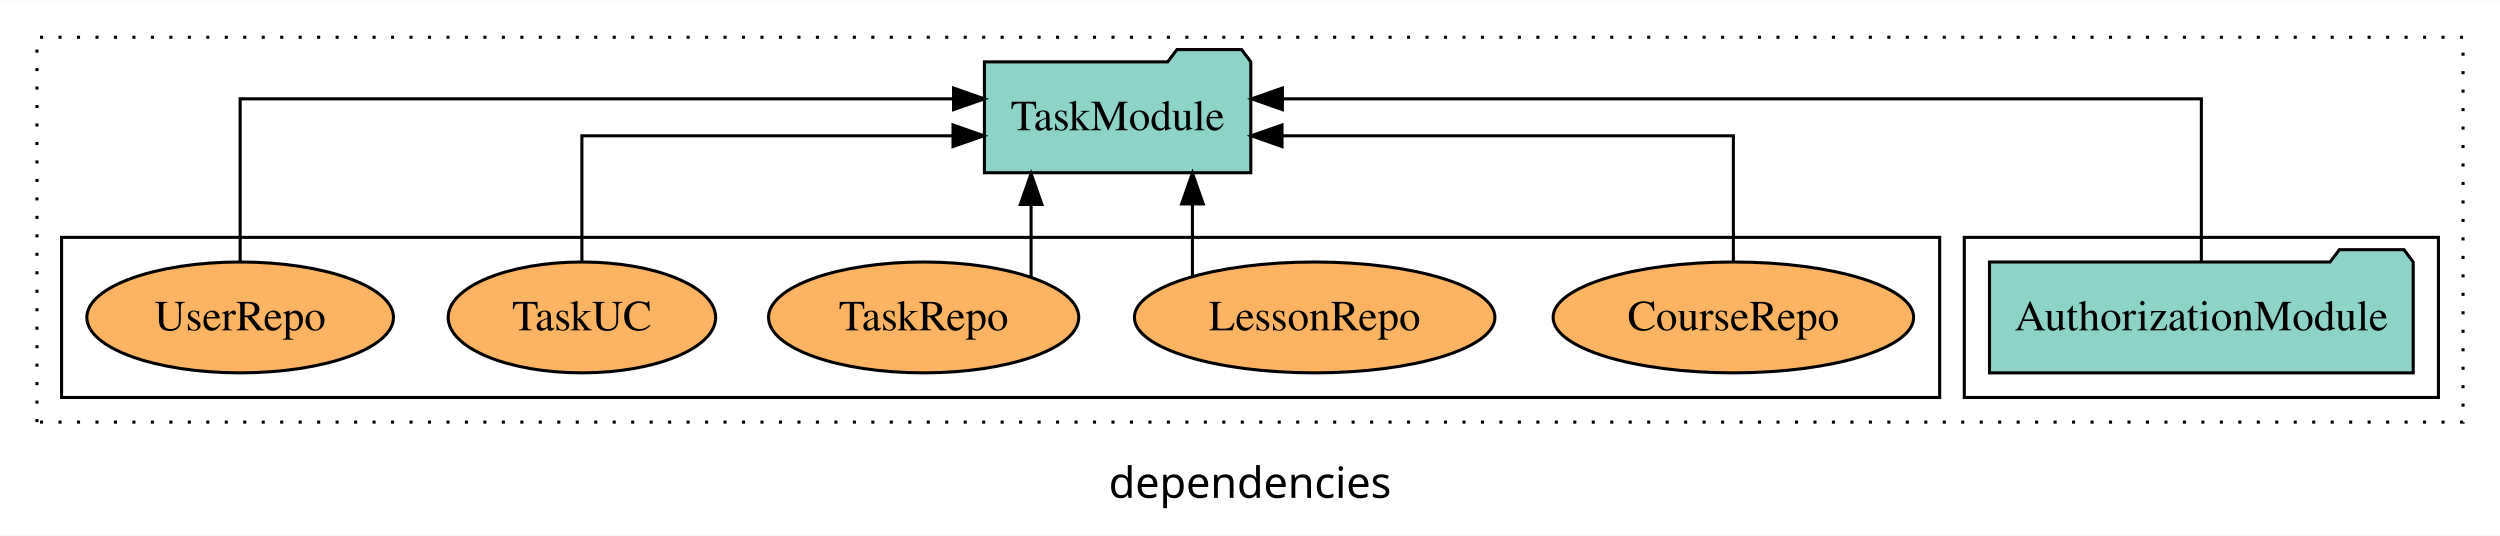
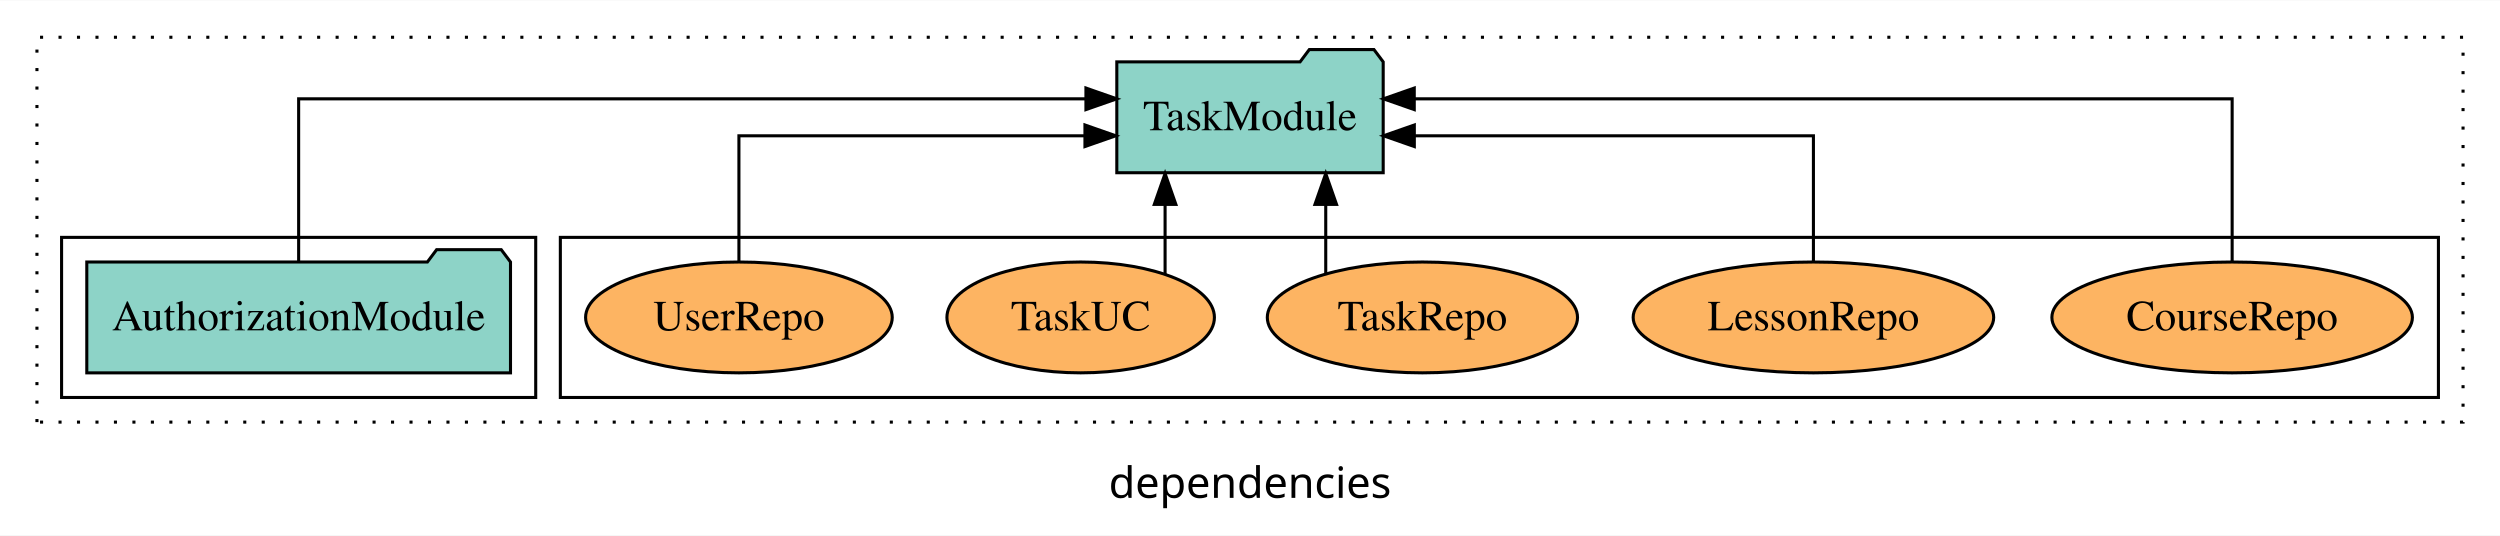
<svg xmlns="http://www.w3.org/2000/svg" width="812pt" height="174pt" viewBox="0.00 0.00 812.00 173.80">
  <g id="graph0" class="graph" transform="scale(1 1) rotate(0) translate(4 169.8)">
    <polygon fill="white" stroke="transparent" points="-4,4 -4,-169.8 808,-169.8 808,4 -4,4" />
    <text text-anchor="middle" x="402" y="-8.2" font-family="sans-serif" font-size="14.00">dependencies</text>
    <g id="clust1" class="cluster">
      <polygon fill="none" stroke="black" stroke-dasharray="1,5" points="8,-32.8 8,-157.8 796,-157.8 796,-32.8 8,-32.8" />
    </g>
+     <g id="clust6" class="cluster">
+       <polygon fill="none" stroke="black" points="178,-40.8 178,-92.8 788,-92.8 788,-40.8 178,-40.8" />
+     </g>
    <g id="clust3" class="cluster">
-       <polygon fill="none" stroke="black" points="634,-40.8 634,-92.8 788,-92.8 788,-40.8 634,-40.8" />
-     </g>
-     <g id="clust6" class="cluster">
-       <polygon fill="none" stroke="black" points="16,-40.8 16,-92.8 626,-92.8 626,-40.8 16,-40.8" />
+       <polygon fill="none" stroke="black" points="16,-40.8 16,-92.8 170,-92.8 170,-40.8 16,-40.8" />
    </g>
    <g id="node1" class="node">
-       <polygon fill="#8dd3c7" stroke="black" points="779.81,-84.8 776.81,-88.8 755.81,-88.8 752.81,-84.8 642.19,-84.8 642.19,-48.8 779.81,-48.8 779.81,-84.8" />
-       <text text-anchor="middle" x="711" y="-62.6" font-family="Times,serif" font-size="14.00">AuthorizationModule</text>
+       <polygon fill="#8dd3c7" stroke="black" points="161.81,-84.8 158.81,-88.8 137.81,-88.8 134.81,-84.8 24.19,-84.8 24.19,-48.8 161.81,-48.8 161.81,-84.8" />
+       <text text-anchor="middle" x="93" y="-62.6" font-family="Times,serif" font-size="14.00">AuthorizationModule</text>
    </g>
    <g id="node2" class="node">
-       <polygon fill="#8dd3c7" stroke="black" points="402.26,-149.8 399.26,-153.8 378.26,-153.8 375.26,-149.8 315.74,-149.8 315.74,-113.8 402.26,-113.8 402.26,-149.8" />
-       <text text-anchor="middle" x="359" y="-127.6" font-family="Times,serif" font-size="14.00">TaskModule</text>
+       <polygon fill="#8dd3c7" stroke="black" points="445.26,-149.8 442.26,-153.8 421.26,-153.8 418.26,-149.8 358.74,-149.8 358.74,-113.8 445.26,-113.8 445.26,-149.8" />
+       <text text-anchor="middle" x="402" y="-127.6" font-family="Times,serif" font-size="14.00">TaskModule</text>
    </g>
    <g id="edge1" class="edge">
-       <path fill="none" stroke="black" d="M711,-85.08C711,-106.12 711,-137.8 711,-137.8 711,-137.8 412.52,-137.8 412.52,-137.8" />
-       <polygon fill="black" stroke="black" points="412.52,-134.3 402.52,-137.8 412.52,-141.3 412.52,-134.3" />
+       <path fill="none" stroke="black" d="M93,-85.08C93,-106.12 93,-137.8 93,-137.8 93,-137.8 348.71,-137.8 348.71,-137.8" />
+       <polygon fill="black" stroke="black" points="348.71,-141.3 358.71,-137.8 348.71,-134.3 348.71,-141.3" />
    </g>
    <g id="node3" class="node">
-       <ellipse fill="#fdb462" stroke="black" cx="559" cy="-66.8" rx="58.55" ry="18" />
-       <text text-anchor="middle" x="559" y="-62.6" font-family="Times,serif" font-size="14.00">CourseRepo</text>
+       <ellipse fill="#fdb462" stroke="black" cx="721" cy="-66.8" rx="58.55" ry="18" />
+       <text text-anchor="middle" x="721" y="-62.6" font-family="Times,serif" font-size="14.00">CourseRepo</text>
    </g>
    <g id="edge2" class="edge">
-       <path fill="none" stroke="black" d="M559,-84.82C559,-102.17 559,-125.8 559,-125.8 559,-125.8 412.4,-125.8 412.4,-125.8" />
-       <polygon fill="black" stroke="black" points="412.4,-122.3 402.4,-125.8 412.4,-129.3 412.4,-122.3" />
+       <path fill="none" stroke="black" d="M721,-85.08C721,-106.12 721,-137.8 721,-137.8 721,-137.8 455.35,-137.8 455.35,-137.8" />
+       <polygon fill="black" stroke="black" points="455.35,-134.3 445.35,-137.8 455.35,-141.3 455.35,-134.3" />
    </g>
    <g id="node4" class="node">
-       <ellipse fill="#fdb462" stroke="black" cx="423" cy="-66.8" rx="58.55" ry="18" />
-       <text text-anchor="middle" x="423" y="-62.6" font-family="Times,serif" font-size="14.00">LessonRepo</text>
+       <ellipse fill="#fdb462" stroke="black" cx="585" cy="-66.8" rx="58.55" ry="18" />
+       <text text-anchor="middle" x="585" y="-62.6" font-family="Times,serif" font-size="14.00">LessonRepo</text>
    </g>
    <g id="edge3" class="edge">
-       <path fill="none" stroke="black" d="M383.3,-80.27C383.3,-80.27 383.3,-103.66 383.3,-103.66" />
-       <polygon fill="black" stroke="black" points="379.8,-103.66 383.3,-113.66 386.8,-103.66 379.8,-103.66" />
+       <path fill="none" stroke="black" d="M585,-84.82C585,-102.17 585,-125.8 585,-125.8 585,-125.8 455.37,-125.8 455.37,-125.8" />
+       <polygon fill="black" stroke="black" points="455.37,-122.3 445.37,-125.8 455.37,-129.3 455.37,-122.3" />
    </g>
    <g id="node5" class="node">
-       <ellipse fill="#fdb462" stroke="black" cx="296" cy="-66.8" rx="50.38" ry="18" />
-       <text text-anchor="middle" x="296" y="-62.6" font-family="Times,serif" font-size="14.00">TaskRepo</text>
+       <ellipse fill="#fdb462" stroke="black" cx="458" cy="-66.8" rx="50.38" ry="18" />
+       <text text-anchor="middle" x="458" y="-62.6" font-family="Times,serif" font-size="14.00">TaskRepo</text>
    </g>
    <g id="edge4" class="edge">
-       <path fill="none" stroke="black" d="M330.9,-79.95C330.9,-79.95 330.9,-103.49 330.9,-103.49" />
-       <polygon fill="black" stroke="black" points="327.4,-103.49 330.9,-113.49 334.4,-103.49 327.4,-103.49" />
+       <path fill="none" stroke="black" d="M426.6,-80.9C426.6,-80.9 426.6,-103.52 426.6,-103.52" />
+       <polygon fill="black" stroke="black" points="423.1,-103.52 426.6,-113.52 430.1,-103.52 423.1,-103.52" />
    </g>
    <g id="node6" class="node">
-       <ellipse fill="#fdb462" stroke="black" cx="185" cy="-66.8" rx="43.44" ry="18" />
-       <text text-anchor="middle" x="185" y="-62.6" font-family="Times,serif" font-size="14.00">TaskUC</text>
+       <ellipse fill="#fdb462" stroke="black" cx="347" cy="-66.8" rx="43.44" ry="18" />
+       <text text-anchor="middle" x="347" y="-62.6" font-family="Times,serif" font-size="14.00">TaskUC</text>
    </g>
    <g id="edge5" class="edge">
-       <path fill="none" stroke="black" d="M185,-84.82C185,-102.17 185,-125.8 185,-125.8 185,-125.8 305.54,-125.8 305.54,-125.8" />
-       <polygon fill="black" stroke="black" points="305.54,-129.3 315.54,-125.8 305.54,-122.3 305.54,-129.3" />
+       <path fill="none" stroke="black" d="M374.42,-80.9C374.42,-80.9 374.42,-103.52 374.42,-103.52" />
+       <polygon fill="black" stroke="black" points="370.92,-103.52 374.42,-113.52 377.92,-103.52 370.92,-103.52" />
    </g>
    <g id="node7" class="node">
-       <ellipse fill="#fdb462" stroke="black" cx="74" cy="-66.8" rx="49.8" ry="18" />
-       <text text-anchor="middle" x="74" y="-62.6" font-family="Times,serif" font-size="14.00">UserRepo</text>
+       <ellipse fill="#fdb462" stroke="black" cx="236" cy="-66.8" rx="49.8" ry="18" />
+       <text text-anchor="middle" x="236" y="-62.6" font-family="Times,serif" font-size="14.00">UserRepo</text>
    </g>
    <g id="edge6" class="edge">
-       <path fill="none" stroke="black" d="M74,-85.08C74,-106.12 74,-137.8 74,-137.8 74,-137.8 305.71,-137.8 305.71,-137.8" />
-       <polygon fill="black" stroke="black" points="305.71,-141.3 315.71,-137.8 305.71,-134.3 305.71,-141.3" />
+       <path fill="none" stroke="black" d="M236,-84.82C236,-102.17 236,-125.8 236,-125.8 236,-125.8 348.39,-125.8 348.39,-125.8" />
+       <polygon fill="black" stroke="black" points="348.39,-129.3 358.39,-125.8 348.39,-122.3 348.39,-129.3" />
    </g>
  </g>
</svg>
